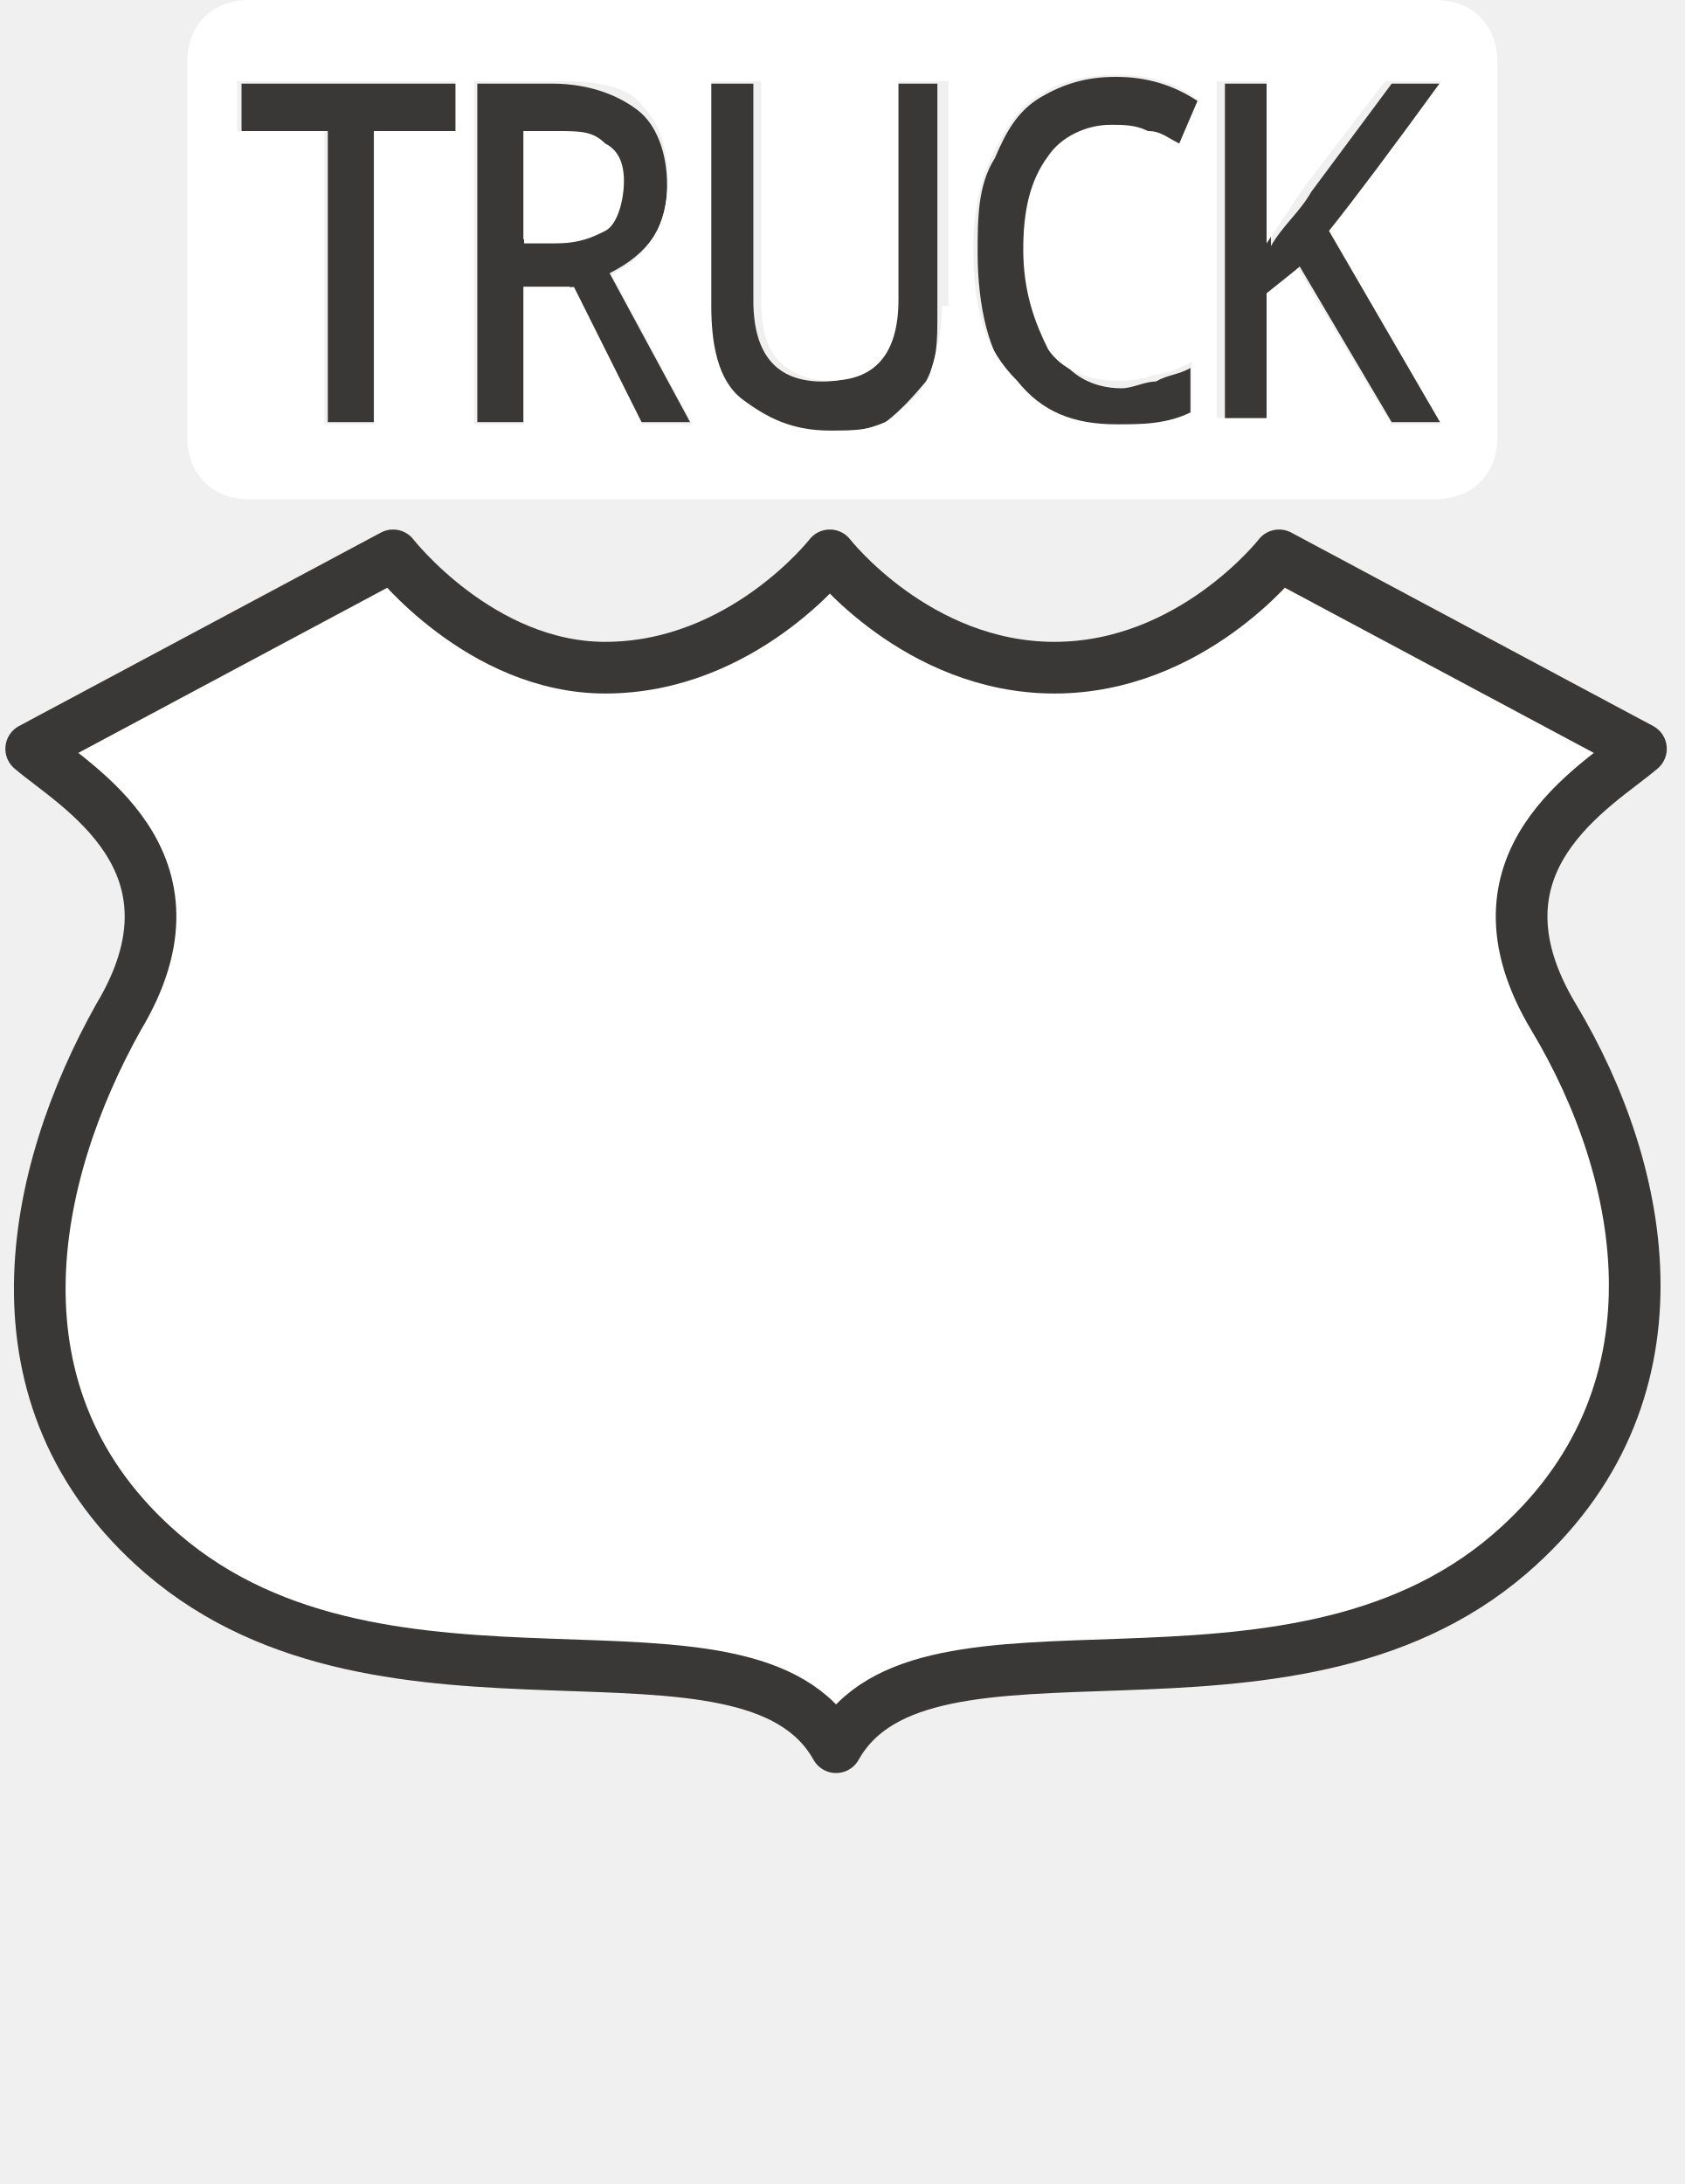
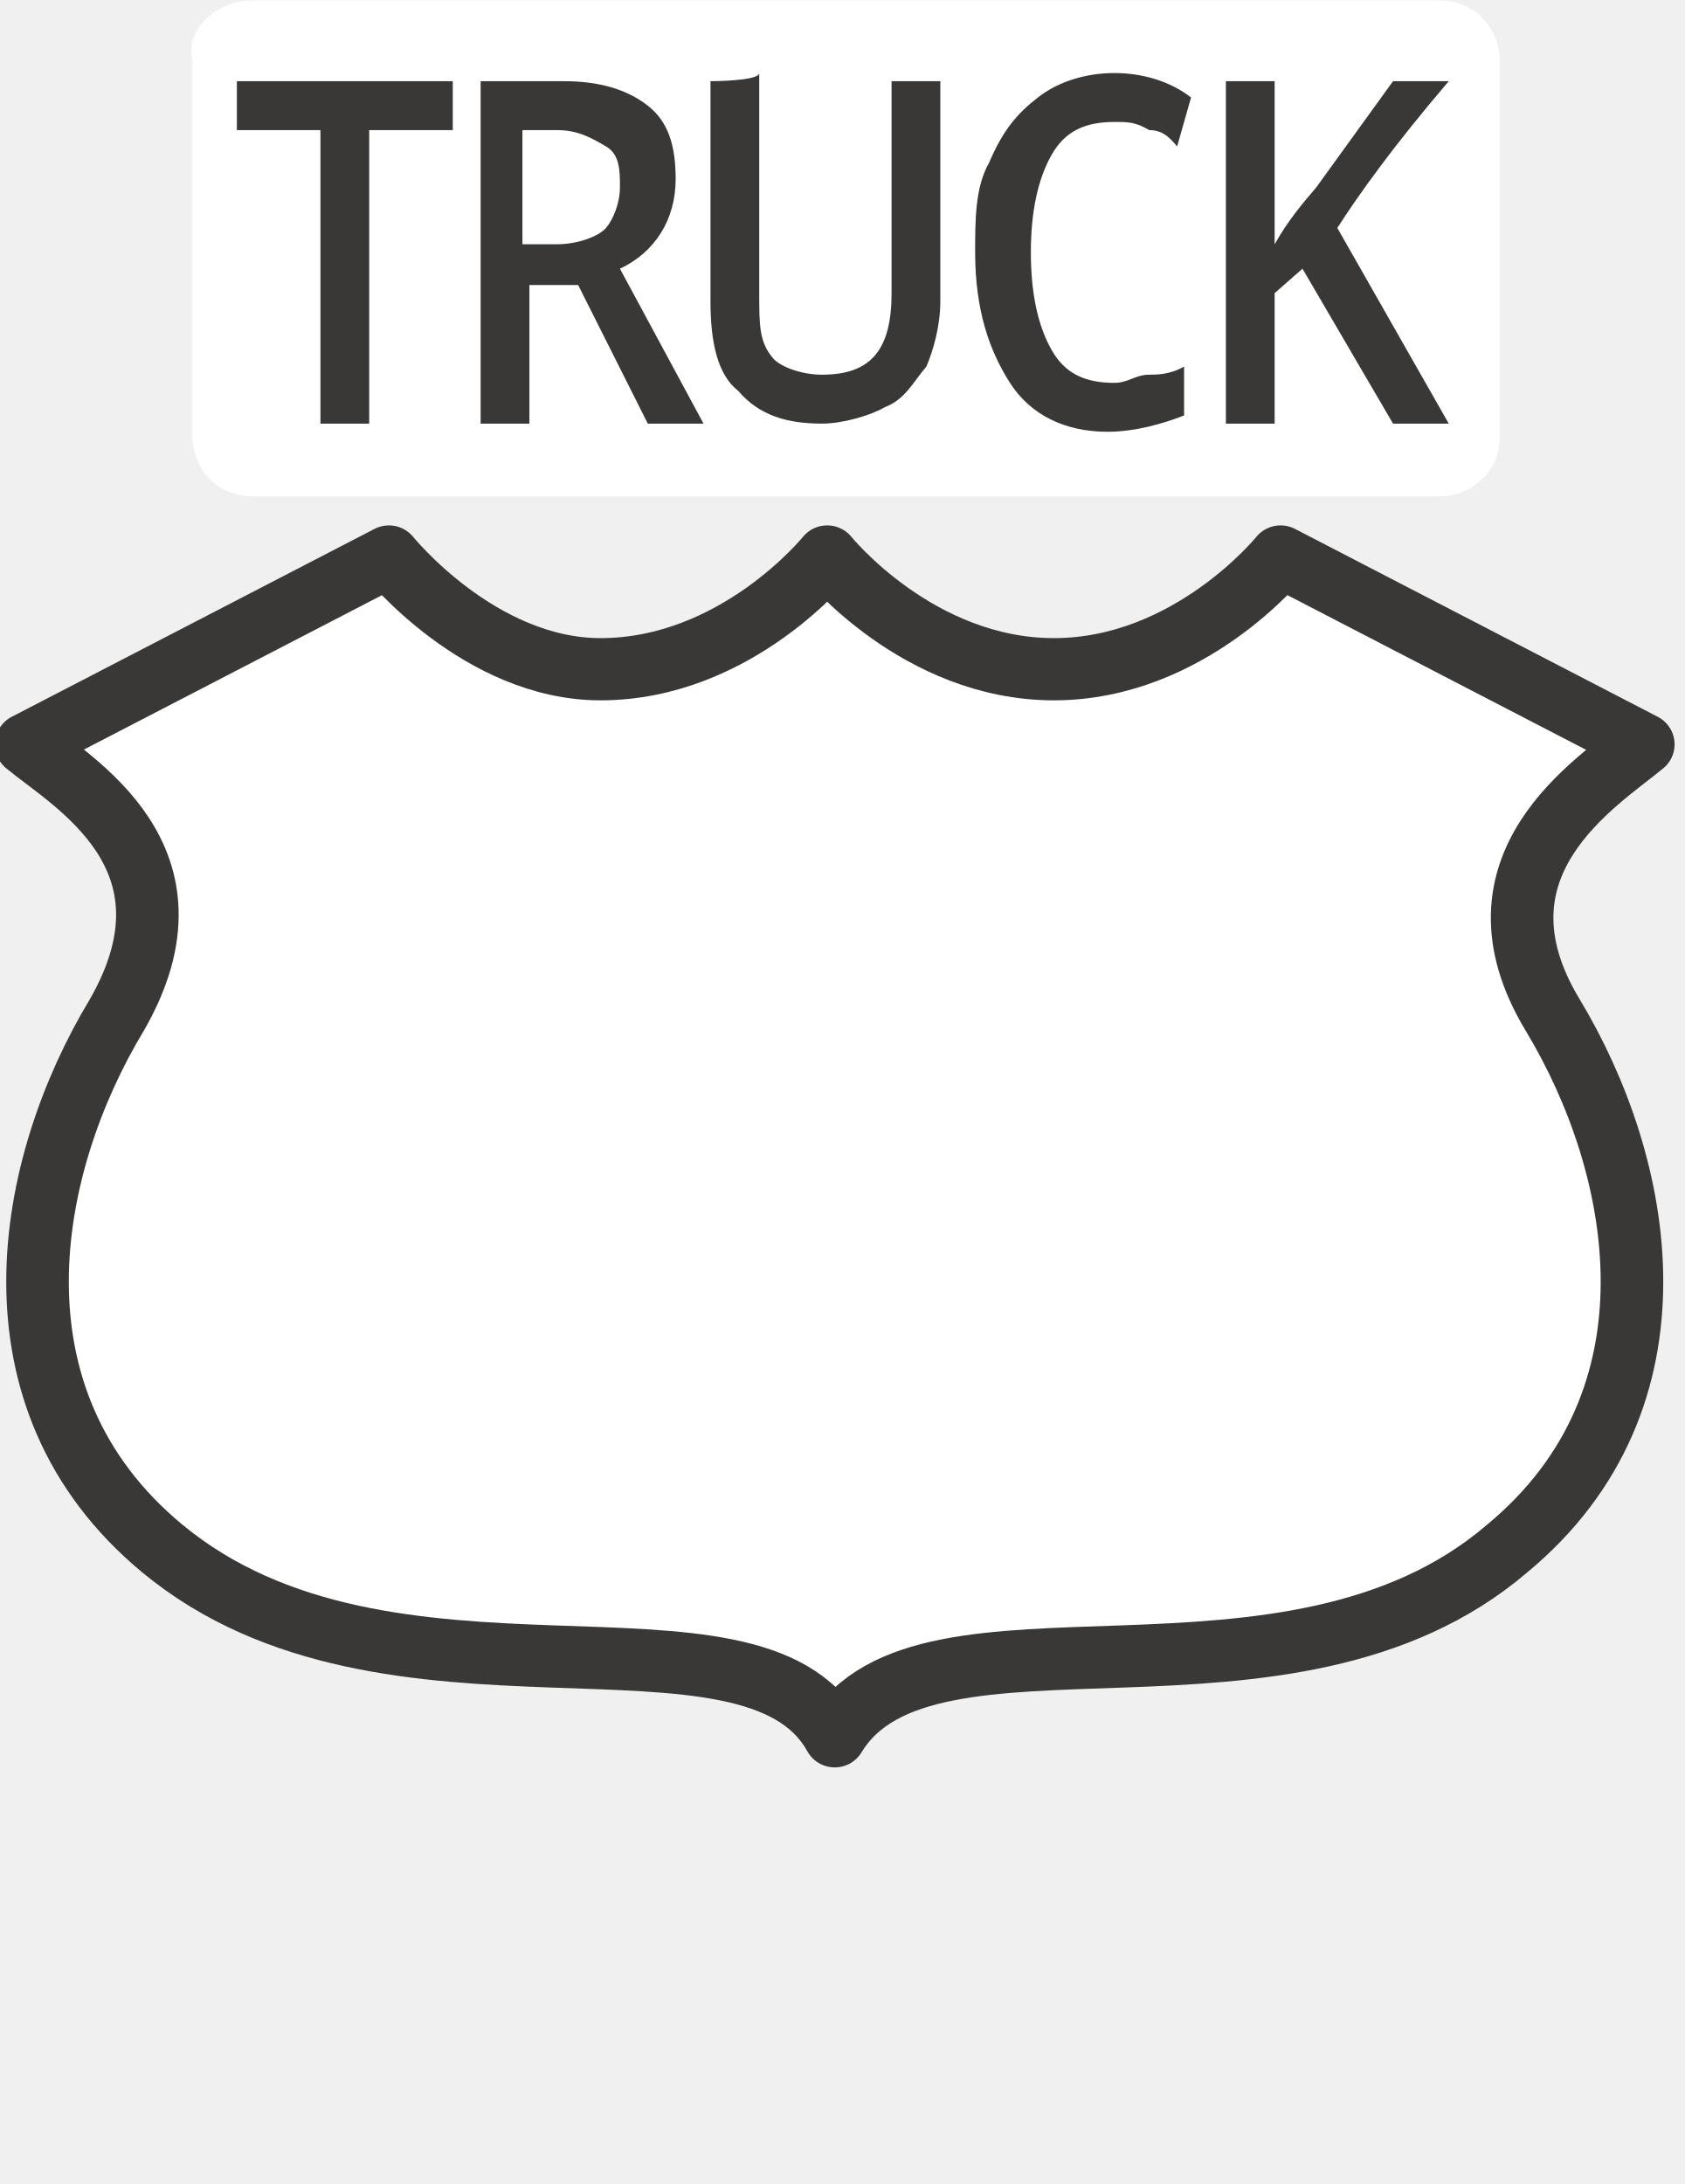
<svg xmlns="http://www.w3.org/2000/svg" version="1.1" id="svg3844" x="0px" y="0px" width="27px" height="35px" viewBox="0 0 27 35" enable-background="new 0 0 27 35" xml:space="preserve">
-   <rect id="rect3803" y="0" fill="none" width="27" height="35" />
-   <g id="text4837" transform="matrix(0.9216996,0,0,1.084952,0,0.1467934)">
-     <path id="path5308" fill="#3A3836" d="M19.4,1c-0.5,0-0.9,0.1-1.3,0.3c-0.4,0.2-0.6,0.5-0.8,0.9C17,2.6,17,3.1,17,3.6   c0,0.8,0.2,1.5,0.6,1.9c0.4,0.4,1,0.7,1.7,0.7c0.5,0,1-0.1,1.4-0.2V5.3c-0.2,0.1-0.4,0.1-0.6,0.2c-0.2,0-0.4,0.1-0.6,0.1   c-0.5,0-0.9-0.2-1.1-0.5c-0.3-0.3-0.4-0.8-0.4-1.4c0-0.6,0.1-1.1,0.4-1.4c0.3-0.3,0.6-0.5,1.1-0.5c0.2,0,0.4,0,0.6,0.1   c0.2,0.1,0.4,0.1,0.5,0.2l0.3-0.7C20.4,1.1,19.9,1,19.4,1z M4.2,1.1v0.7h1.5v4.3h0.8V1.8H8V1.1C8,1.1,4.2,1.1,4.2,1.1z M8.3,1.1v5   h0.8v-2h0.8l1.2,2h0.9l-1.4-2.2c0.7-0.3,1-0.7,1-1.3c0-0.5-0.2-0.9-0.5-1.1c-0.3-0.2-0.8-0.4-1.5-0.4C9.7,1.1,8.3,1.1,8.3,1.1z    M12.3,1.1v3.3c0,0.6,0.2,1,0.5,1.4c0.3,0.3,0.8,0.5,1.5,0.5c0.4,0,0.8-0.1,1.1-0.2c0.3-0.2,0.5-0.4,0.7-0.6c0.2-0.3,0.2-0.6,0.2-1   V1.1h-0.8v3.2c0,0.8-0.4,1.2-1.2,1.2c-0.4,0-0.7-0.1-0.9-0.3c-0.2-0.2-0.3-0.5-0.3-0.9V1.1C13.2,1.1,12.3,1.1,12.3,1.1z M21.3,1.1   v5h0.8V4.2l0.5-0.4l1.6,2.3h1l-2-2.8c0.4-0.4,1-1.2,1.9-2.2h-0.9l-1.4,1.6c-0.2,0.3-0.5,0.5-0.7,0.8V1.1   C22.1,1.1,21.3,1.1,21.3,1.1z M9.1,1.8h0.5c0.4,0,0.7,0.1,0.8,0.2c0.2,0.1,0.3,0.3,0.3,0.6c0,0.3-0.1,0.5-0.3,0.6   c-0.2,0.1-0.5,0.2-0.8,0.2H9.1V1.8z" />
-   </g>
-   <path id="path3799-7" fill="#FFFFFF" stroke="#3A3836" stroke-width="0.828" stroke-linecap="round" stroke-linejoin="round" d="  M6.3,8.9L0.5,12c0.7,0.6,2.9,1.8,1.4,4.3c-1.4,2.5-2.2,6.1,0.7,8.6c3.6,3.1,9.4,0.6,10.8,3.1c1.4-2.5,7.2,0,10.8-3.1  c2.9-2.5,2.2-6.1,0.7-8.6s0.7-3.7,1.4-4.3l-5.8-3.1c0,0-1.4,1.8-3.6,1.8s-3.6-1.8-3.6-1.8s-1.4,1.8-3.6,1.8  C7.7,10.7,6.3,8.9,6.3,8.9L6.3,8.9z" />
-   <g>
-     <path fill="#FFFFFF" d="M9.7,2.3C9.5,2.1,9.3,2.1,8.9,2.1H8.4v1.8h0.5c0.4,0,0.6-0.1,0.8-0.2S10,3.2,10,2.9C10,2.6,9.9,2.4,9.7,2.3   z" />
-     <path fill="#FFFFFF" d="M23,0H4C3.4,0,3,0.4,3,1v6c0,0.6,0.4,1,1,1h19c0.6,0,1-0.4,1-1V1C24,0.4,23.6,0,23,0z M7.4,2.1H6v4.7H5.2   V2.1H3.8V1.3h3.5V2.1z M10.3,6.8L9.2,4.6H8.4v2.2H7.6V1.3H9c0.6,0,1.1,0.1,1.3,0.4c0.3,0.3,0.4,0.7,0.4,1.2c0,0.7-0.3,1.2-0.9,1.5   l1.3,2.4H10.3z M15.1,4.9c0,0.4-0.1,0.8-0.2,1.1c-0.1,0.3-0.4,0.5-0.6,0.7c-0.3,0.2-0.6,0.2-1,0.2c-0.6,0-1-0.2-1.4-0.5   s-0.5-0.9-0.5-1.5V1.3h0.8v3.5c0,0.5,0.1,0.8,0.3,1c0.2,0.2,0.5,0.3,0.8,0.3c0.7,0,1.1-0.4,1.1-1.3V1.3h0.8V4.9z M16.8,5.6   c0.2,0.3,0.6,0.5,1.1,0.5c0.2,0,0.4,0,0.6-0.1c0.2,0,0.4-0.1,0.6-0.2v0.8c-0.4,0.2-0.8,0.2-1.2,0.2c-0.7,0-1.2-0.2-1.6-0.7   C15.8,5.6,15.6,5,15.6,4c0-0.6,0.1-1.1,0.3-1.5c0.2-0.4,0.4-0.8,0.8-1c0.3-0.2,0.7-0.3,1.2-0.3v0c0.5,0,0.9,0.1,1.3,0.4l-0.3,0.7   c-0.2-0.1-0.3-0.2-0.5-0.2C18.2,2,18,2,17.8,2c-0.4,0-0.8,0.2-1,0.5c-0.3,0.4-0.4,0.9-0.4,1.5C16.4,4.7,16.6,5.2,16.8,5.6z    M22.3,6.8l-1.5-2.5l-0.5,0.4v2h-0.8V1.3l0,0h0.8v2.6c0.2-0.3,0.4-0.6,0.6-0.9l1.3-1.7h0.9c-0.8,1.1-1.4,1.9-1.8,2.4l1.8,3.1H22.3z   " />
+   <g id="layer1" transform="translate(-296,-892.3622)">
+     <rect id="rect3803" x="298" y="892.4" fill="none" width="23" height="35" />
+     <g id="g10245" transform="matrix(1.21111,0,0,1.204255,-65.33868,-185.0778)">
+       <path id="rect4807" fill="#FFFFFF" d="M301.7,894.7h15.7c0.5,0,0.8,0.4,0.8,0.8v5c0,0.5-0.4,0.8-0.8,0.8h-15.7    c-0.5,0-0.8-0.4-0.8-0.8v-5C300.8,895.1,301.2,894.7,301.7,894.7z" />
+       <g id="text4837" transform="matrix(0.9216996,0,0,1.084952,0,0.1467934)">
+         <path id="path5308" fill="#3A3836" d="M339.7,825.4c-0.4,0-0.8,0.1-1.1,0.3c-0.3,0.2-0.5,0.4-0.7,0.8c-0.2,0.3-0.2,0.7-0.2,1.1     c0,0.7,0.2,1.2,0.5,1.6c0.3,0.4,0.8,0.6,1.4,0.6c0.4,0,0.8-0.1,1.1-0.2V829c-0.2,0.1-0.4,0.1-0.5,0.1c-0.2,0-0.3,0.1-0.5,0.1     c-0.4,0-0.7-0.1-0.9-0.4c-0.2-0.3-0.3-0.7-0.3-1.2c0-0.5,0.1-0.9,0.3-1.2c0.2-0.3,0.5-0.4,0.9-0.4c0.2,0,0.3,0,0.5,0.1     c0.2,0,0.3,0.1,0.4,0.2l0.2-0.6C340.5,825.5,340.1,825.4,339.7,825.4z M327.1,825.5v0.6h1.2v3.6h0.7v-3.6h1.2v-0.6     C330.3,825.5,327.1,825.5,327.1,825.5z M330.6,825.5v4.2h0.7V828h0.7l1,1.7h0.8l-1.2-1.9c0.5-0.2,0.8-0.6,0.8-1.1     c0-0.4-0.1-0.7-0.4-0.9s-0.7-0.3-1.2-0.3C331.7,825.5,330.6,825.5,330.6,825.5z M333.9,825.5v2.7c0,0.5,0.1,0.9,0.4,1.1     c0.3,0.3,0.7,0.4,1.2,0.4c0.3,0,0.7-0.1,0.9-0.2c0.3-0.1,0.4-0.3,0.6-0.5c0.1-0.2,0.2-0.5,0.2-0.8v-2.7h-0.7v2.6c0,0.7-0.3,1-1,1     c-0.3,0-0.6-0.1-0.7-0.2c-0.2-0.2-0.2-0.4-0.2-0.8v-2.7C334.6,825.5,333.9,825.5,333.9,825.5z M341.3,825.5v4.2h0.7v-1.6l0.4-0.3     l1.3,1.9h0.8l-1.6-2.4c0.3-0.4,0.8-1,1.6-1.8h-0.8l-1.1,1.3c-0.2,0.2-0.4,0.4-0.6,0.7v-2C341.9,825.5,341.3,825.5,341.3,825.5z      M331.2,826.1h0.5c0.3,0,0.5,0.1,0.7,0.2s0.2,0.3,0.2,0.5c0,0.2-0.1,0.4-0.2,0.5s-0.4,0.2-0.7,0.2h-0.5V826.1z" />
+       </g>
+       <path id="path3799-7" fill="#FFFFFF" stroke="#3A3836" stroke-width="0.828" stroke-linecap="round" stroke-linejoin="round" d="    M303.5,902.1l-4.8,2.5c0.6,0.5,2.4,1.5,1.2,3.6c-1.2,2-1.8,5.1,0.6,7.1c3,2.5,7.8,0.5,8.9,2.5c1.2-2,6,0,8.9-2.5    c2.4-2,1.8-5.1,0.6-7.1s0.6-3.1,1.2-3.6l-4.8-2.5c0,0-1.2,1.5-3,1.5s-3-1.5-3-1.5s-1.2,1.5-3,1.5    C304.7,903.6,303.5,902.1,303.5,902.1L303.5,902.1z" />
+     </g>
  </g>
</svg>
